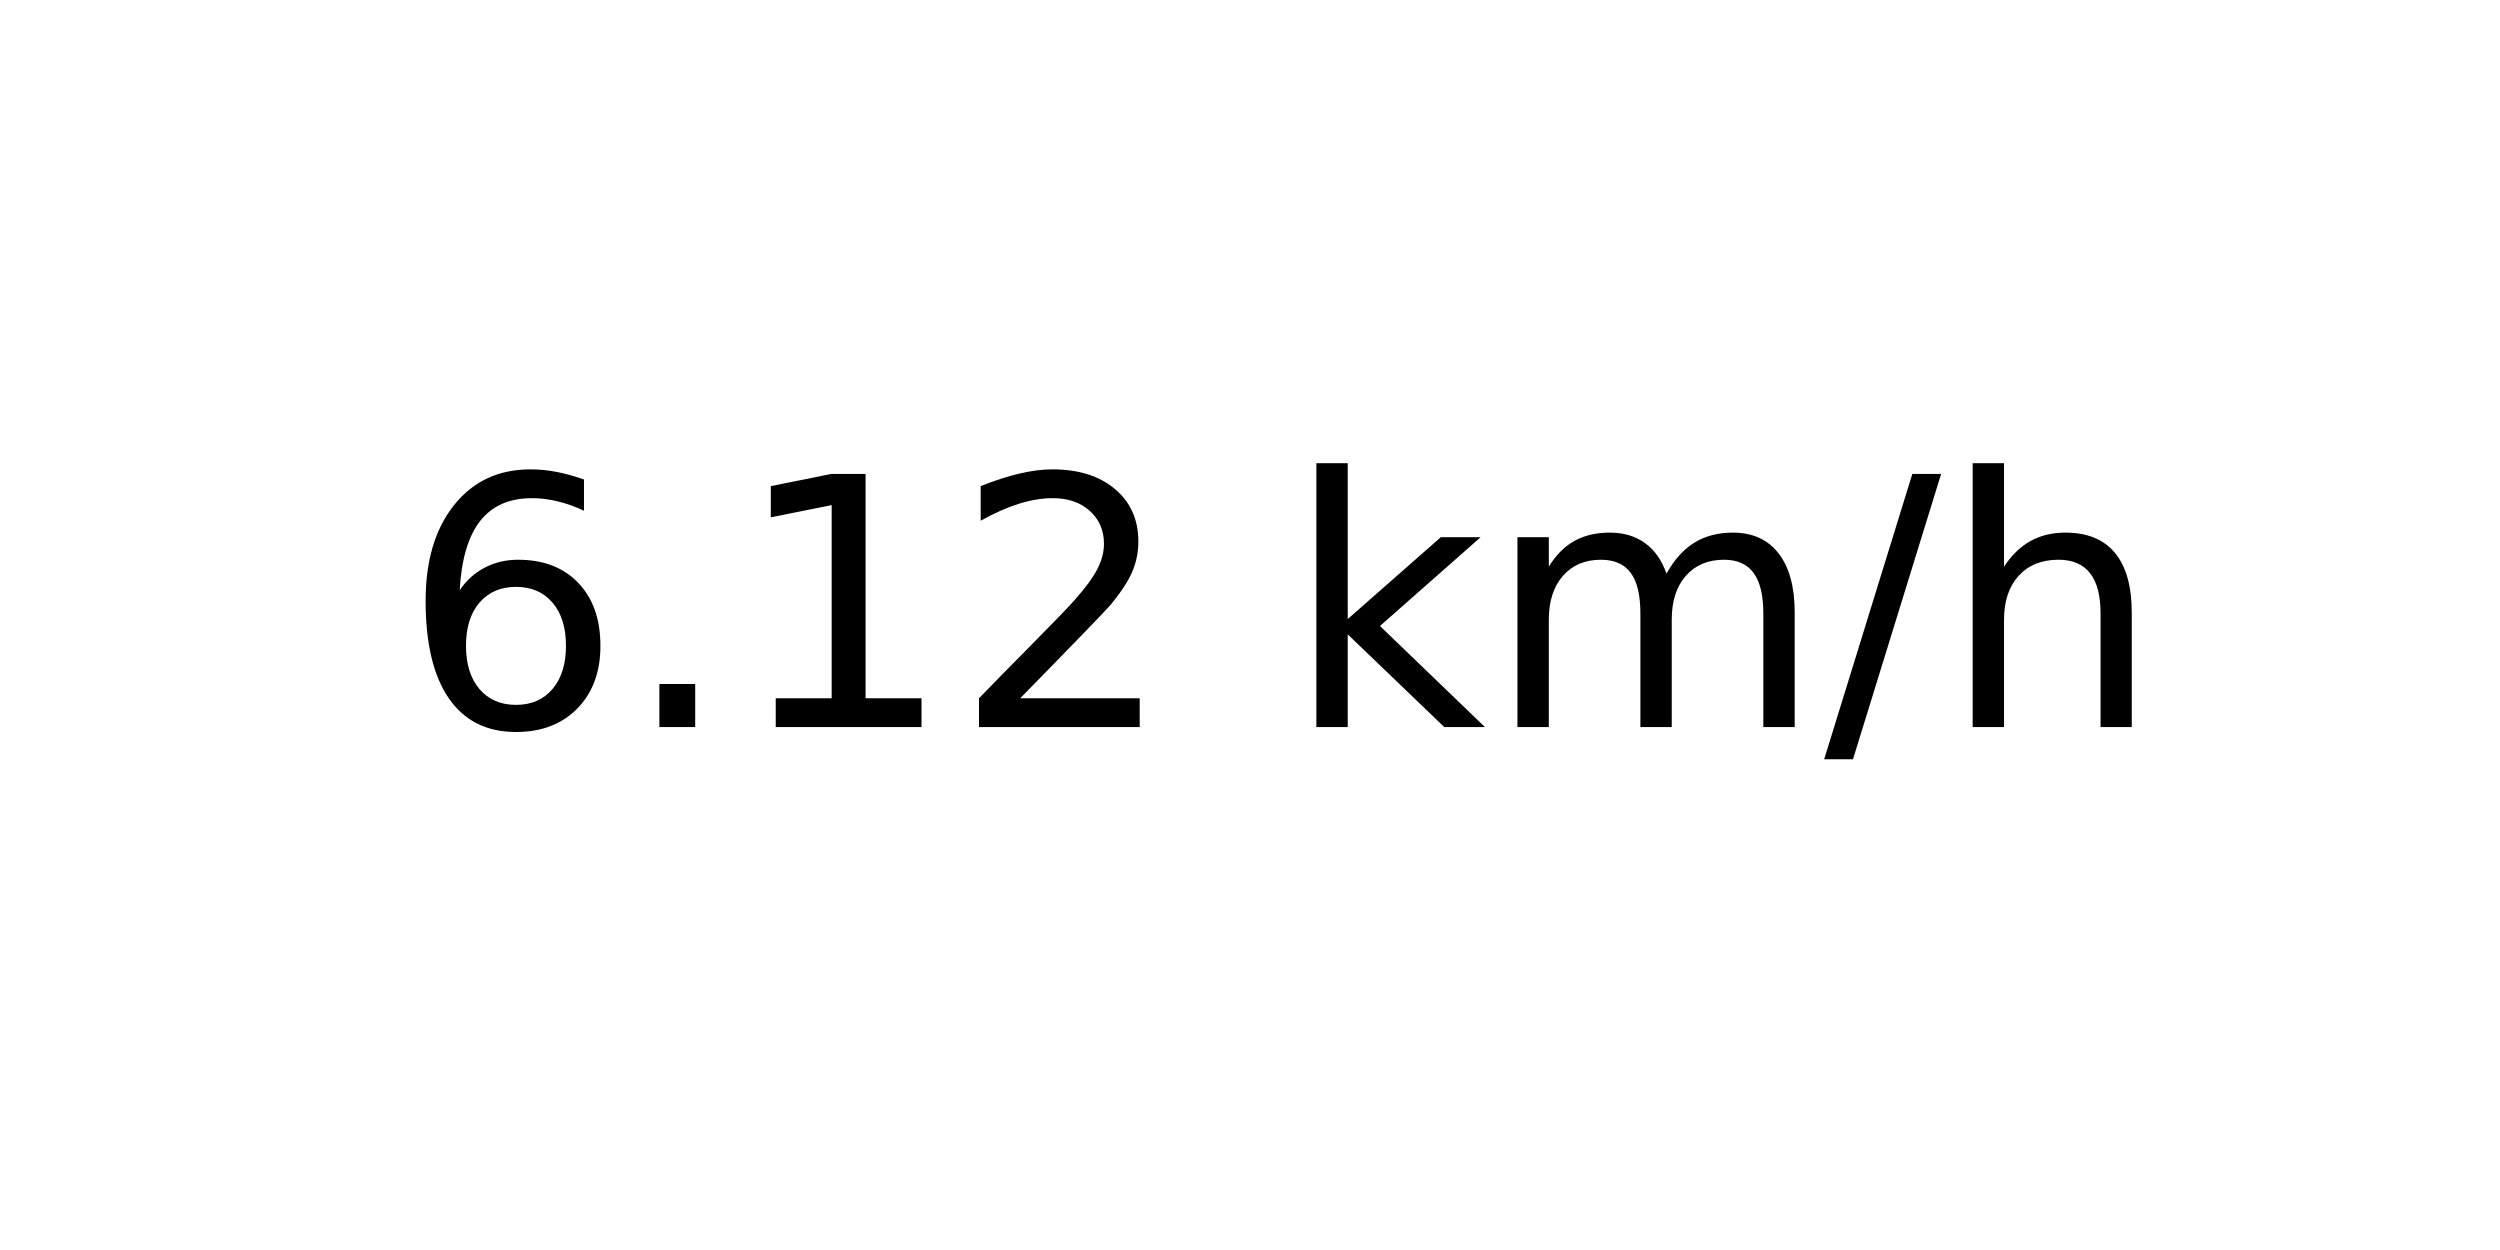
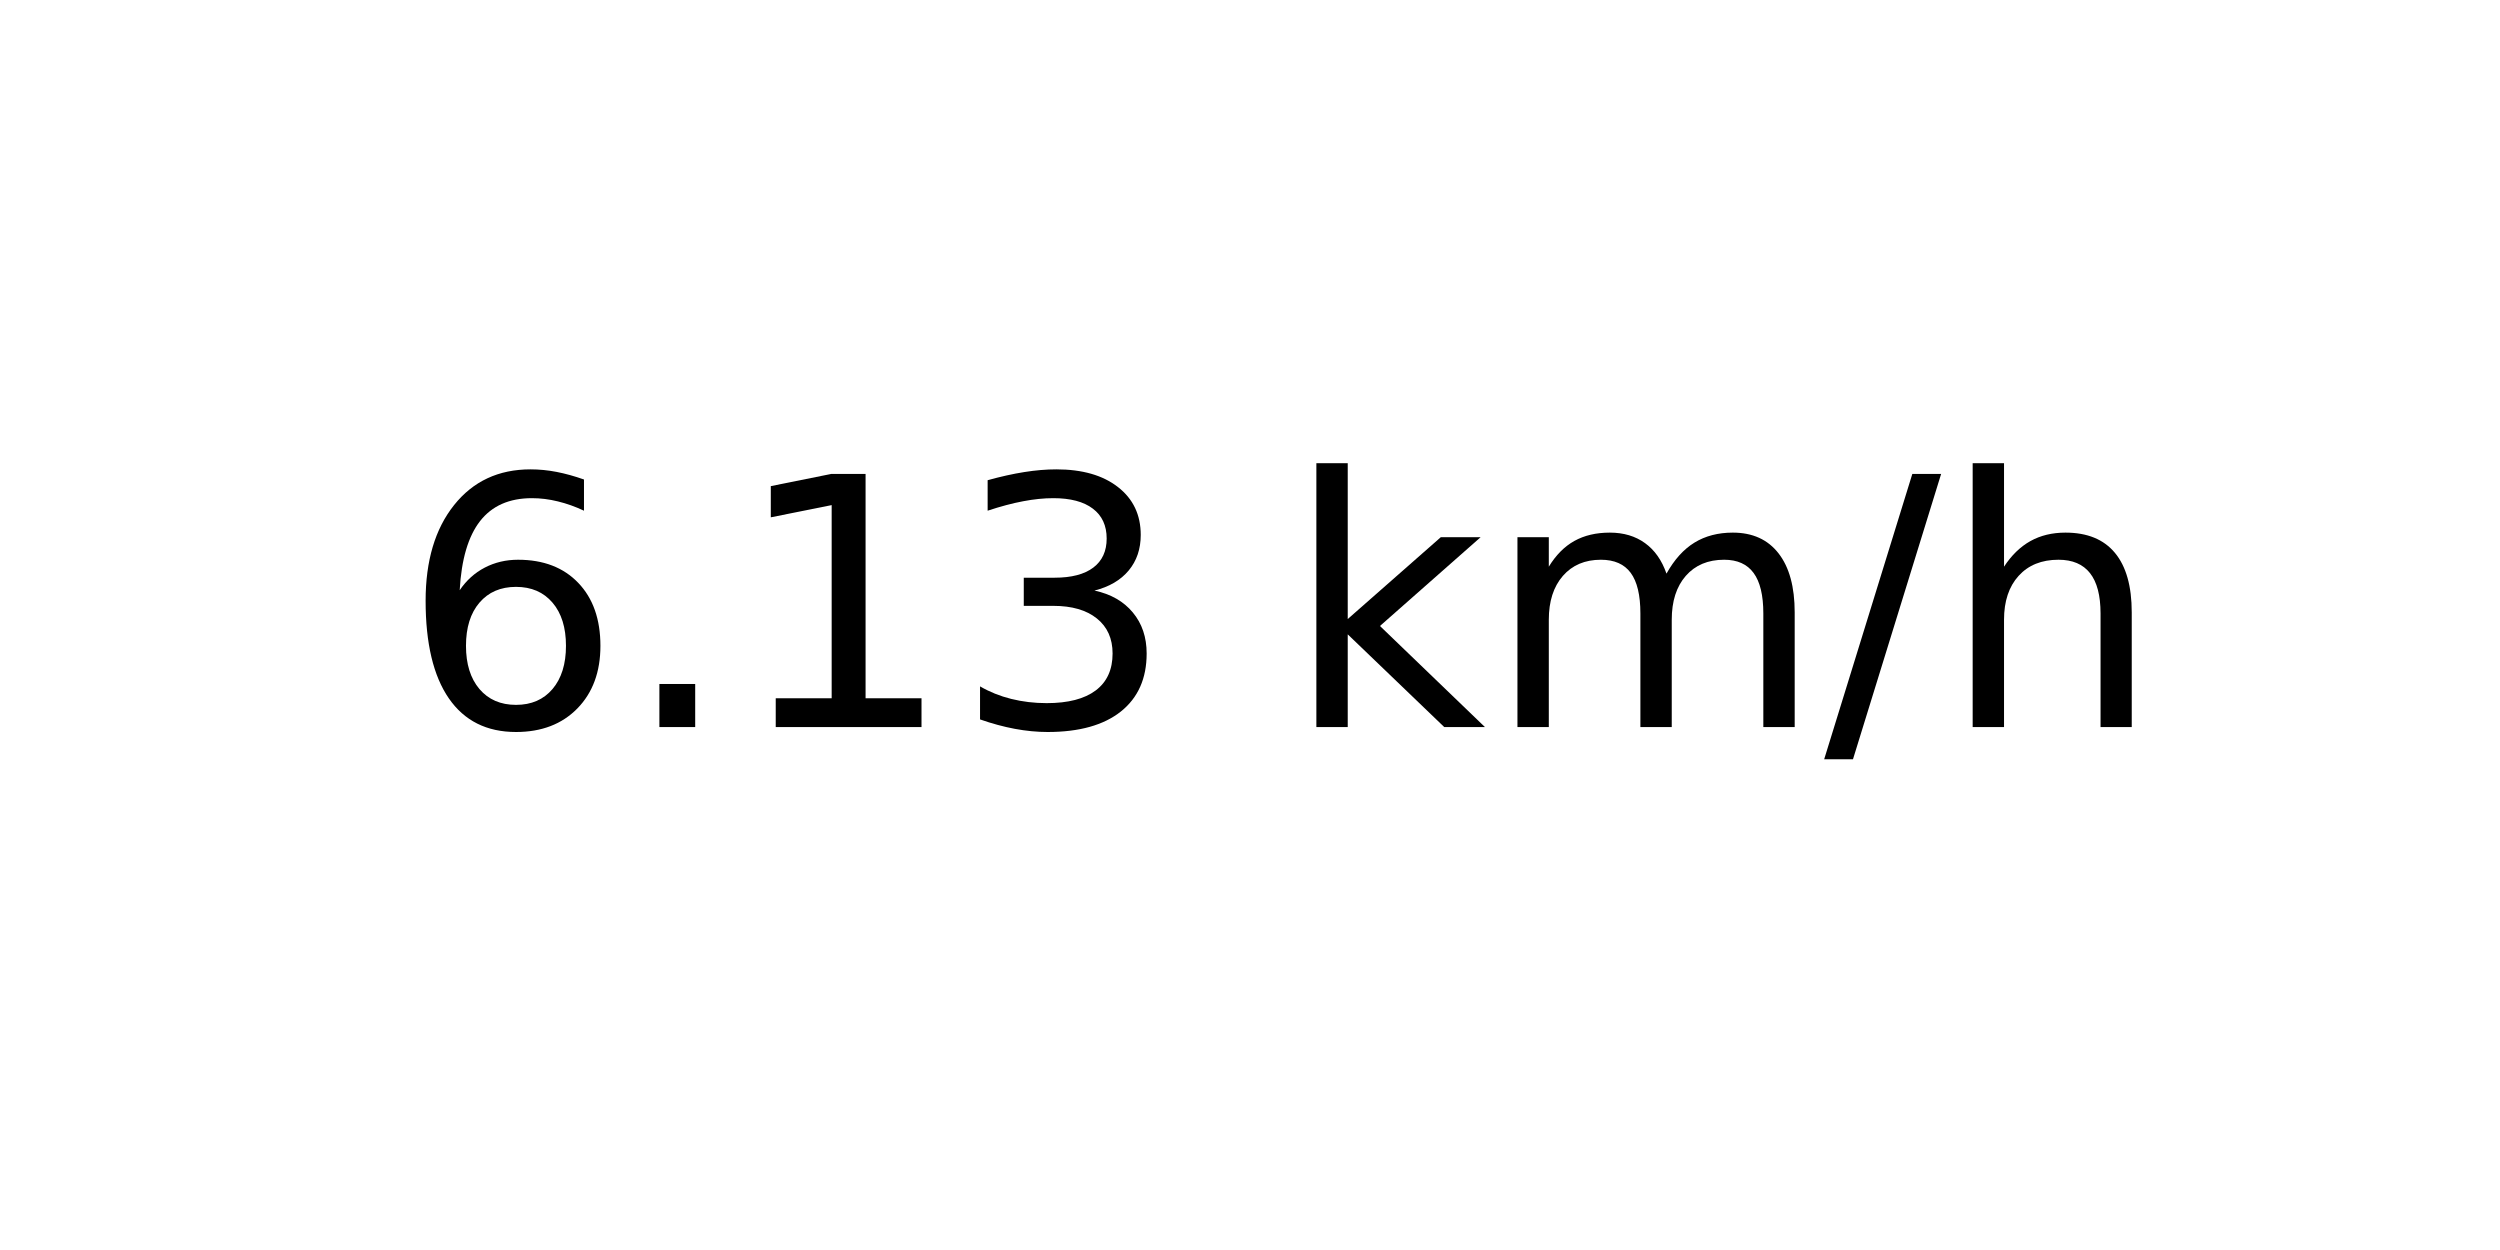
<svg xmlns="http://www.w3.org/2000/svg" xmlns:xlink="http://www.w3.org/1999/xlink" width="72pt" height="36pt" viewBox="0 0 72 36" version="1.1">
  <defs>
    <style type="text/css">*{stroke-linejoin: round; stroke-linecap: butt}</style>
  </defs>
  <g id="figure_1">
    <g id="axes_1">
      <g id="text_1">
        <g transform="translate(11.55937 20.93937) scale(0.1 -0.1)">
          <defs>
            <path id="DejaVuSans-36" d="M 2113 2584  Q 1688 2584 1439 2293  Q 1191 2003 1191 1497  Q 1191 994 1439 701  Q 1688 409 2113 409  Q 2538 409 2786 701  Q 3034 994 3034 1497  Q 3034 2003 2786 2293  Q 2538 2584 2113 2584  z M 3366 4563  L 3366 3988  Q 3128 4100 2886 4159  Q 2644 4219 2406 4219  Q 1781 4219 1451 3797  Q 1122 3375 1075 2522  Q 1259 2794 1537 2939  Q 1816 3084 2150 3084  Q 2853 3084 3261 2657  Q 3669 2231 3669 1497  Q 3669 778 3244 343  Q 2819 -91 2113 -91  Q 1303 -91 875 529  Q 447 1150 447 2328  Q 447 3434 972 4092  Q 1497 4750 2381 4750  Q 2619 4750 2861 4703  Q 3103 4656 3366 4563  z " transform="scale(0.015625)" />
            <path id="DejaVuSans-2e" d="M 684 794  L 1344 794  L 1344 0  L 684 0  L 684 794  z " transform="scale(0.015625)" />
            <path id="DejaVuSans-31" d="M 794 531  L 1825 531  L 1825 4091  L 703 3866  L 703 4441  L 1819 4666  L 2450 4666  L 2450 531  L 3481 531  L 3481 0  L 794 0  L 794 531  z " transform="scale(0.015625)" />
-             <path id="DejaVuSans-32" d="M 1228 531  L 3431 531  L 3431 0  L 469 0  L 469 531  Q 828 903 1448 1529  Q 2069 2156 2228 2338  Q 2531 2678 2651 2914  Q 2772 3150 2772 3378  Q 2772 3750 2511 3984  Q 2250 4219 1831 4219  Q 1534 4219 1204 4116  Q 875 4013 500 3803  L 500 4441  Q 881 4594 1212 4672  Q 1544 4750 1819 4750  Q 2544 4750 2975 4387  Q 3406 4025 3406 3419  Q 3406 3131 3298 2873  Q 3191 2616 2906 2266  Q 2828 2175 2409 1742  Q 1991 1309 1228 531  z " transform="scale(0.015625)" />
+             <path id="DejaVuSans-33" d="M 2597 2516  Q 3050 2419 3304 2112  Q 3559 1806 3559 1356  Q 3559 666 3084 287  Q 2609 -91 1734 -91  Q 1441 -91 1130 -33  Q 819 25 488 141  L 488 750  Q 750 597 1062 519  Q 1375 441 1716 441  Q 2309 441 2620 675  Q 2931 909 2931 1356  Q 2931 1769 2642 2001  Q 2353 2234 1838 2234  L 1294 2234  L 1294 2753  L 1863 2753  Q 2328 2753 2575 2939  Q 2822 3125 2822 3475  Q 2822 3834 2567 4026  Q 2313 4219 1838 4219  Q 1578 4219 1281 4162  Q 984 4106 628 3988  L 628 4550  Q 988 4650 1302 4700  Q 1616 4750 1894 4750  Q 2613 4750 3031 4423  Q 3450 4097 3450 3541  Q 3450 3153 3228 2886  Q 3006 2619 2597 2516  z " transform="scale(0.015625)" />
            <path id="DejaVuSans-20" transform="scale(0.015625)" />
            <path id="DejaVuSans-6b" d="M 581 4863  L 1159 4863  L 1159 1991  L 2875 3500  L 3609 3500  L 1753 1863  L 3688 0  L 2938 0  L 1159 1709  L 1159 0  L 581 0  L 581 4863  z " transform="scale(0.015625)" />
            <path id="DejaVuSans-6d" d="M 3328 2828  Q 3544 3216 3844 3400  Q 4144 3584 4550 3584  Q 5097 3584 5394 3201  Q 5691 2819 5691 2113  L 5691 0  L 5113 0  L 5113 2094  Q 5113 2597 4934 2840  Q 4756 3084 4391 3084  Q 3944 3084 3684 2787  Q 3425 2491 3425 1978  L 3425 0  L 2847 0  L 2847 2094  Q 2847 2600 2669 2842  Q 2491 3084 2119 3084  Q 1678 3084 1418 2786  Q 1159 2488 1159 1978  L 1159 0  L 581 0  L 581 3500  L 1159 3500  L 1159 2956  Q 1356 3278 1631 3431  Q 1906 3584 2284 3584  Q 2666 3584 2933 3390  Q 3200 3197 3328 2828  z " transform="scale(0.015625)" />
            <path id="DejaVuSans-2f" d="M 1625 4666  L 2156 4666  L 531 -594  L 0 -594  L 1625 4666  z " transform="scale(0.015625)" />
            <path id="DejaVuSans-68" d="M 3513 2113  L 3513 0  L 2938 0  L 2938 2094  Q 2938 2591 2744 2837  Q 2550 3084 2163 3084  Q 1697 3084 1428 2787  Q 1159 2491 1159 1978  L 1159 0  L 581 0  L 581 4863  L 1159 4863  L 1159 2956  Q 1366 3272 1645 3428  Q 1925 3584 2291 3584  Q 2894 3584 3203 3211  Q 3513 2838 3513 2113  z " transform="scale(0.015625)" />
          </defs>
          <use xlink:href="#DejaVuSans-36" />
          <use xlink:href="#DejaVuSans-2e" x="63.623" />
          <use xlink:href="#DejaVuSans-31" x="95.41" />
-           <use xlink:href="#DejaVuSans-32" x="159.033" />
+           <use xlink:href="#DejaVuSans-33" x="159.033" />
          <use xlink:href="#DejaVuSans-20" x="222.656" />
          <use xlink:href="#DejaVuSans-6b" x="254.443" />
          <use xlink:href="#DejaVuSans-6d" x="312.354" />
          <use xlink:href="#DejaVuSans-2f" x="409.766" />
          <use xlink:href="#DejaVuSans-68" x="443.457" />
        </g>
      </g>
    </g>
  </g>
</svg>
